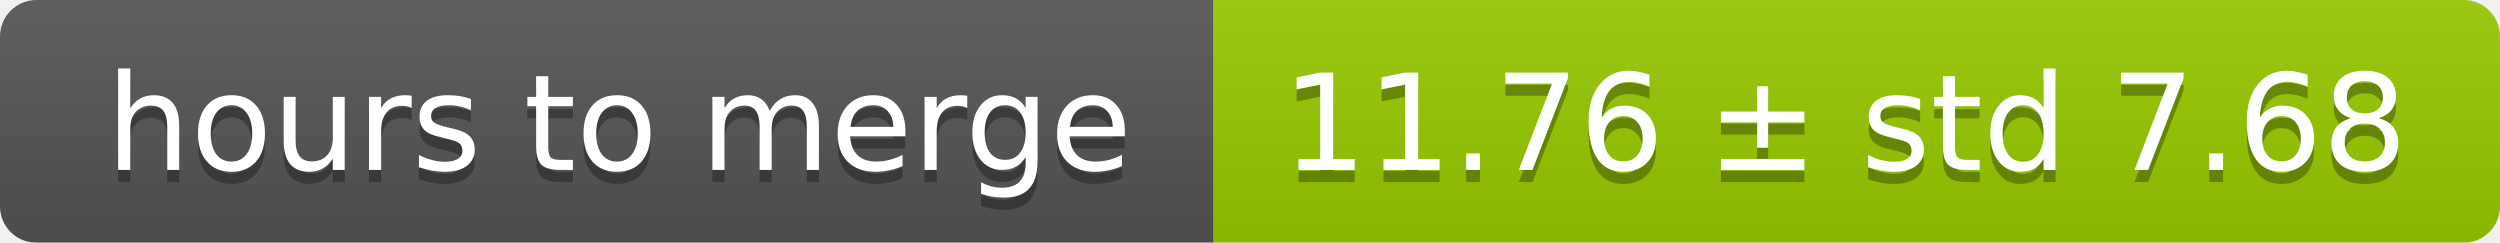
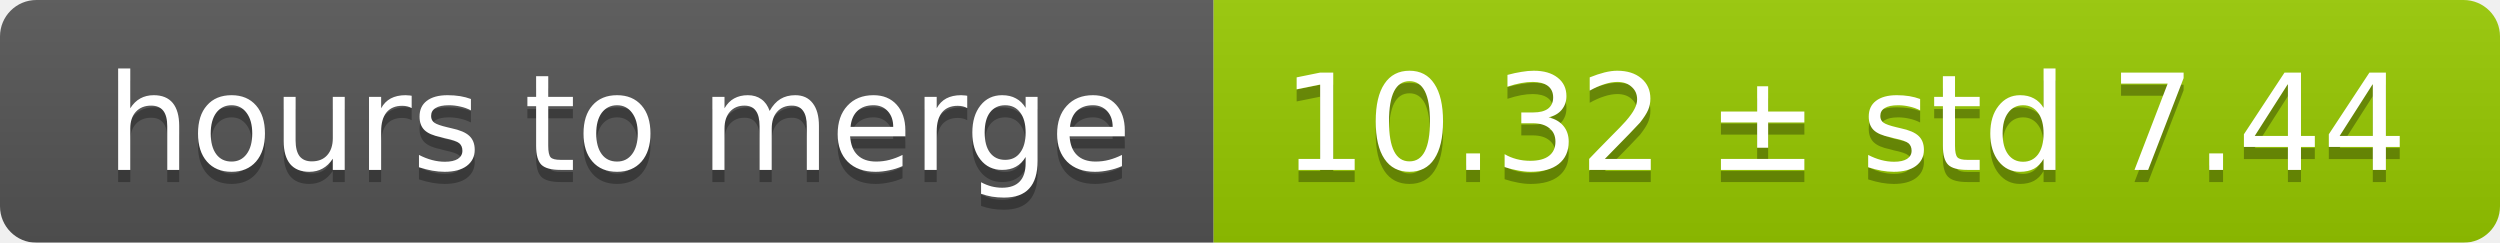
<svg xmlns="http://www.w3.org/2000/svg" width="206" height="20">
  <linearGradient id="smooth" x2="0" y2="100%">
    <stop offset="0" stop-color="#bbb" stop-opacity=".1" />
    <stop offset="1" stop-opacity=".1" />
  </linearGradient>
  <mask id="round">
    <rect width="206" height="20" rx="3" fill="#fff" />
  </mask>
  <g mask="url(#round)">
    <rect width="100" height="20" fill="#555" />
    <rect x="100" width="106" height="20" fill="#97ca00" />
    <rect width="206" height="20" fill="url(#smooth)" />
  </g>
  <g fill="#fff" text-anchor="middle" font-family="DejaVu Sans,Verdana,Geneva,sans-serif" font-size="11">
    <text x="51" y="15" fill="#010101" fill-opacity=".3">hours to merge</text>
    <text x="51" y="14">hours to merge</text>
-     <text x="152" y="15" fill="#010101" fill-opacity=".3">11.76 ± std 7.68</text>
-     <text x="152" y="14">11.76 ± std 7.68</text>
+     <text x="152" y="15" fill="#010101" fill-opacity=".3">10.32 ± std 7.44</text>
+     <text x="152" y="14">10.32 ± std 7.44</text>
  </g>
</svg>
